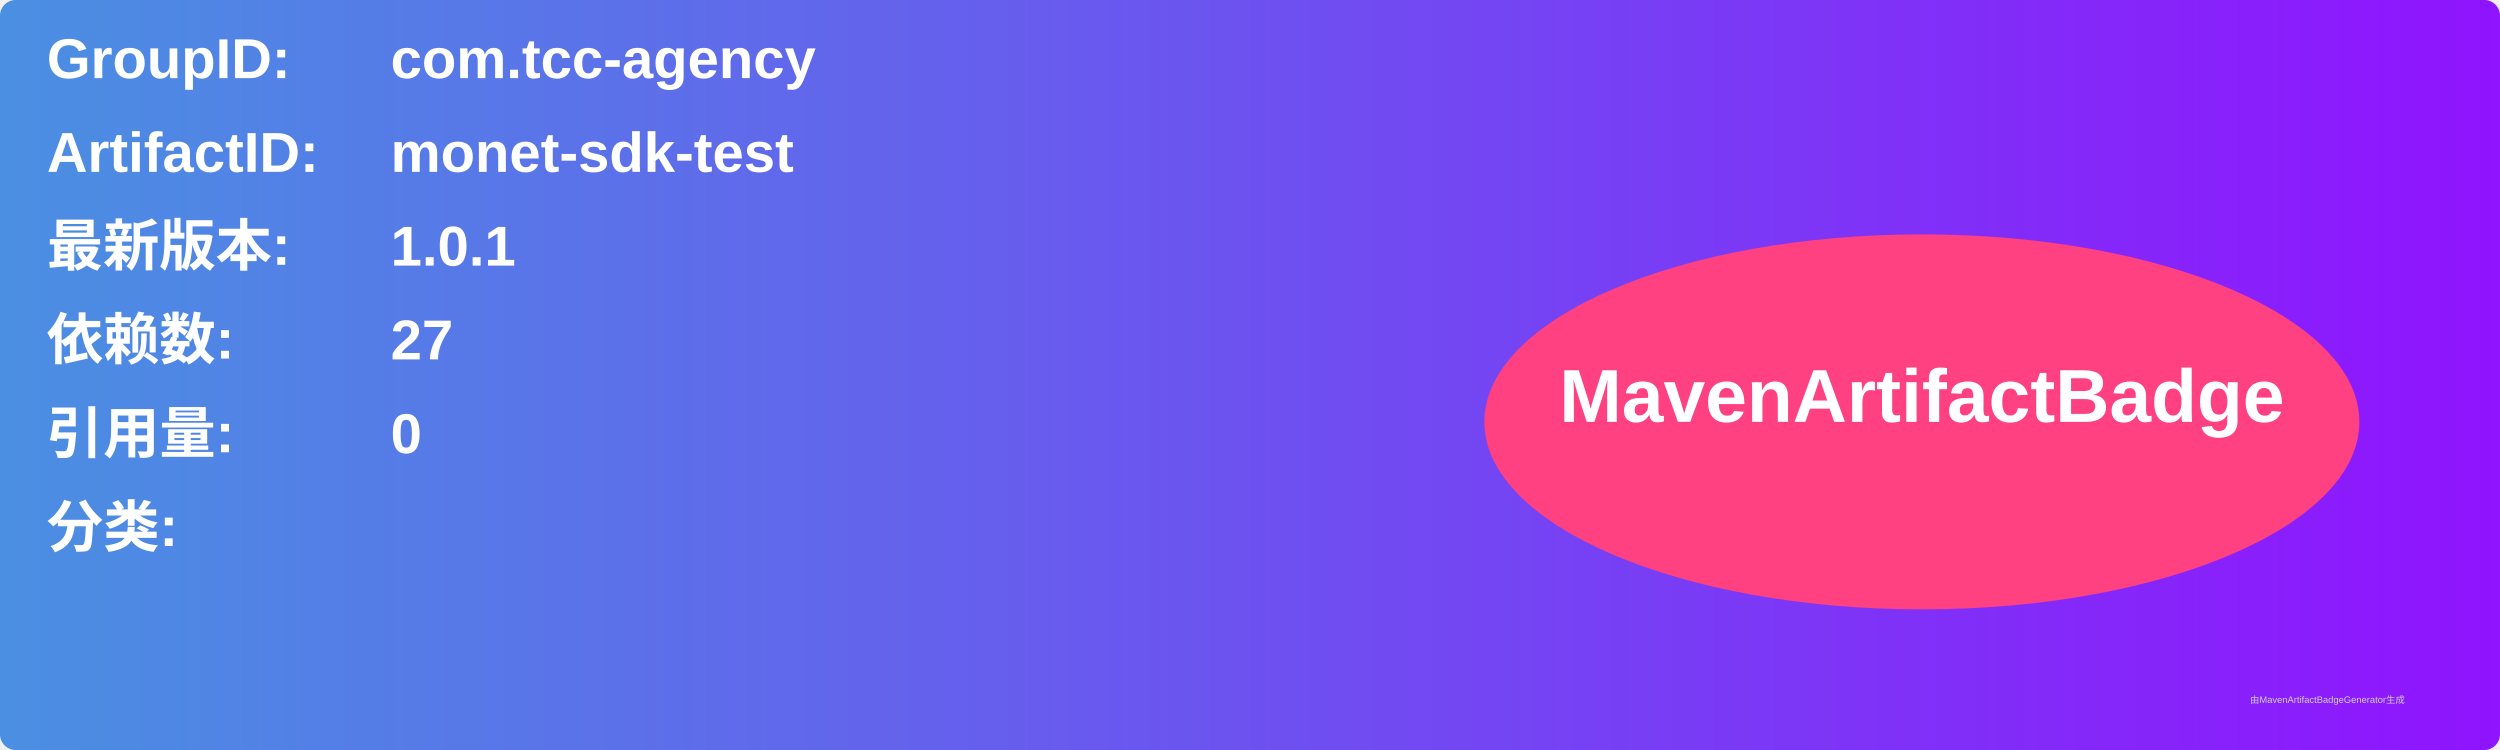
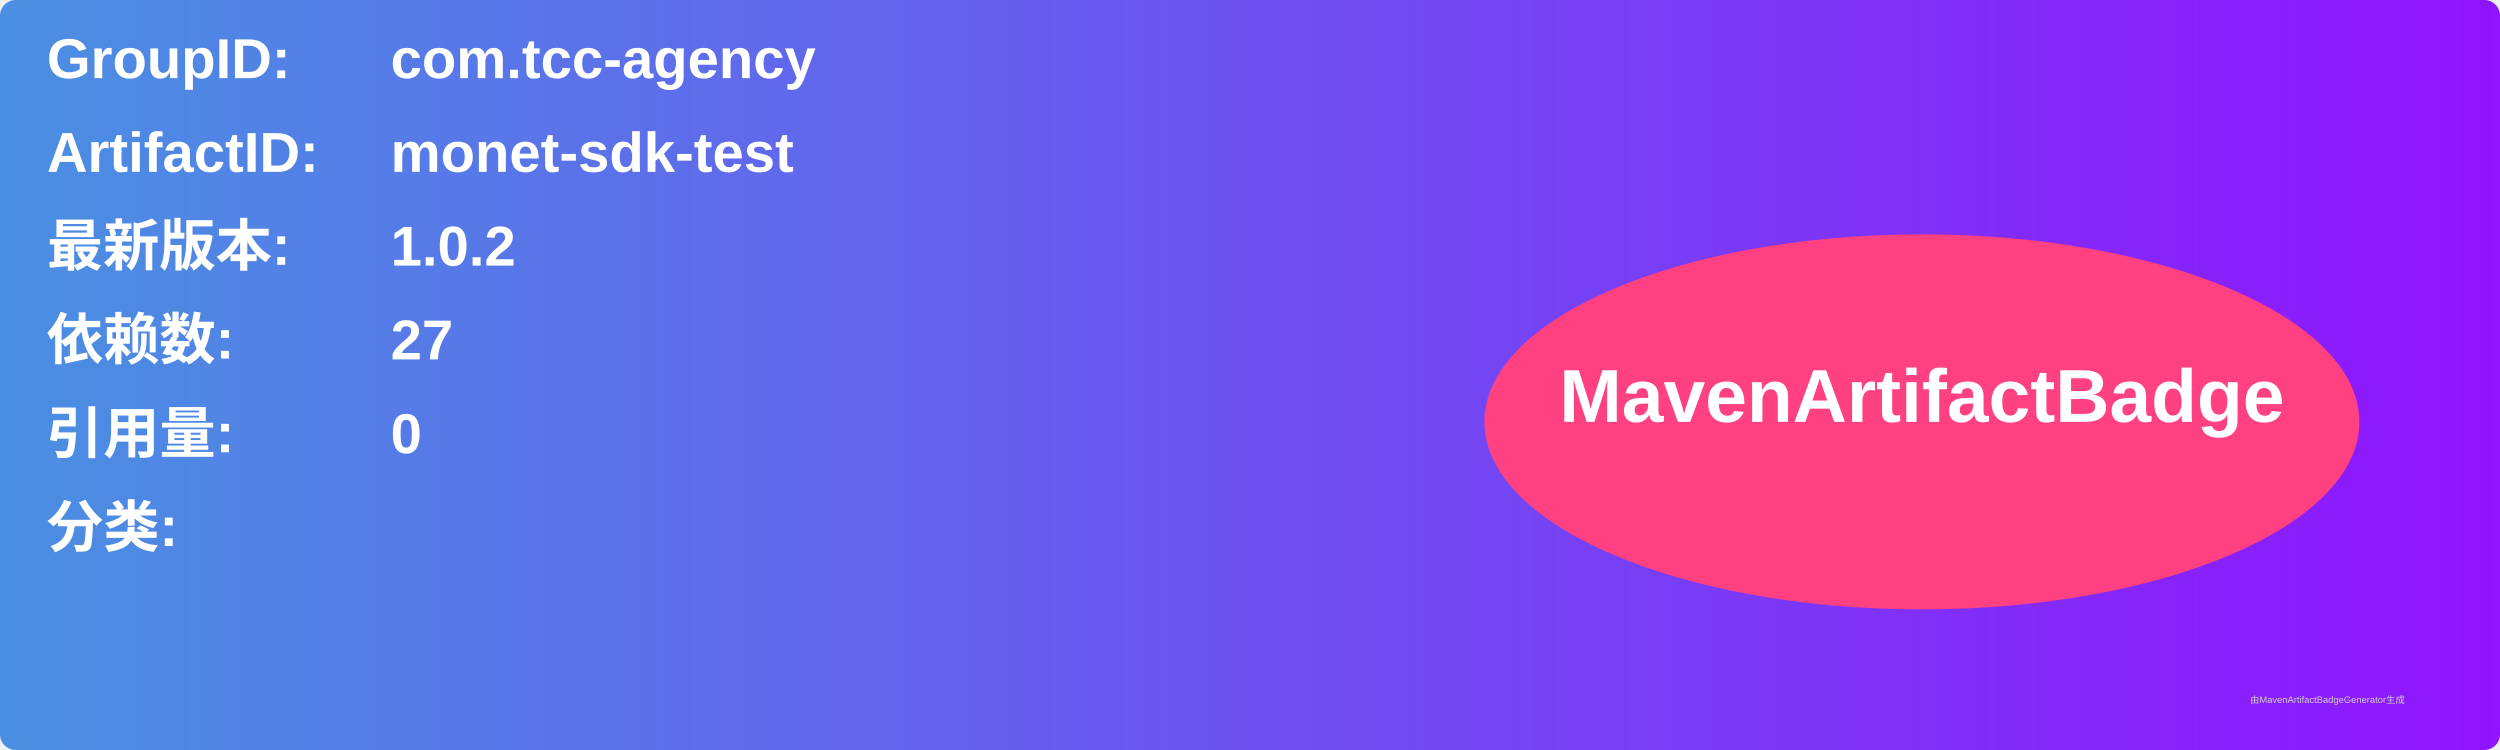
<svg xmlns="http://www.w3.org/2000/svg" width="800" height="240" viewBox="0 0 800 240">
  <linearGradient id="grad" x1="0%" y1="0%" x2="100%" y2="0%">
    <stop offset="0%" stop-color="#4a90e2" />
    <stop offset="100%" stop-color="#9013fe" />
  </linearGradient>
  <rect width="100%" height="100%" rx="5" ry="5" fill="url(#grad)" />
  <g transform="translate(15, 15)">
    <text x="0" y="10" font-family="Arial" font-size="18" fill="white" font-weight="bold" width="260">GroupID:</text>
    <text x="110" y="10" font-family="Arial" font-size="18" fill="white" font-weight="bold" width="460">com.tcc-agency</text>
    <text x="0" y="40" font-family="Arial" font-size="18" fill="white" font-weight="bold" width="260">ArtifactID:</text>
    <text x="110" y="40" font-family="Arial" font-size="18" fill="white" font-weight="bold" width="460">monet-sdk-test</text>
    <text x="0" y="70" font-family="Arial" font-size="18" fill="white" font-weight="bold">最新版本:</text>
    <text x="110" y="70" font-family="Arial" font-size="18" fill="white" font-weight="bold">
-       <tspan font-weight="bold">1.0.1</tspan>
+       <tspan font-weight="bold">1.0.2</tspan>
    </text>
    <text x="0" y="100" font-family="Arial" font-size="18" fill="white" font-weight="bold">依赖数: </text>
    <text x="110" y="100" font-family="Arial" font-size="18" fill="white">
      <tspan font-weight="bold">27</tspan>
    </text>
    <text x="0" y="130" font-family="Arial" font-size="18" fill="white" font-weight="bold">引用量: </text>
    <text x="110" y="130" font-family="Arial" font-size="18" fill="white">
      <tspan font-weight="bold">0</tspan>
    </text>
    <text x="0" y="160" font-family="Arial" font-size="18" fill="white" font-weight="bold">分类:</text>
    <text x="10" y="190" font-family="Arial" font-size="10" fill="white">
      <tspan font-weight="bold" />
    </text>
    <ellipse cx="600" cy="120" rx="140" ry="60" fill="#ff4081" />
    <text x="600" y="120" text-anchor="middle" font-family="Arial" font-size="24" fill="white" font-weight="bold">MavenArtifactBadge</text>
  </g>
  <text x="720" y="225" font-family="Arial" font-size="3" fill="#d0d0d0">由MavenArtifactBadgeGenerator生成</text>
</svg>
